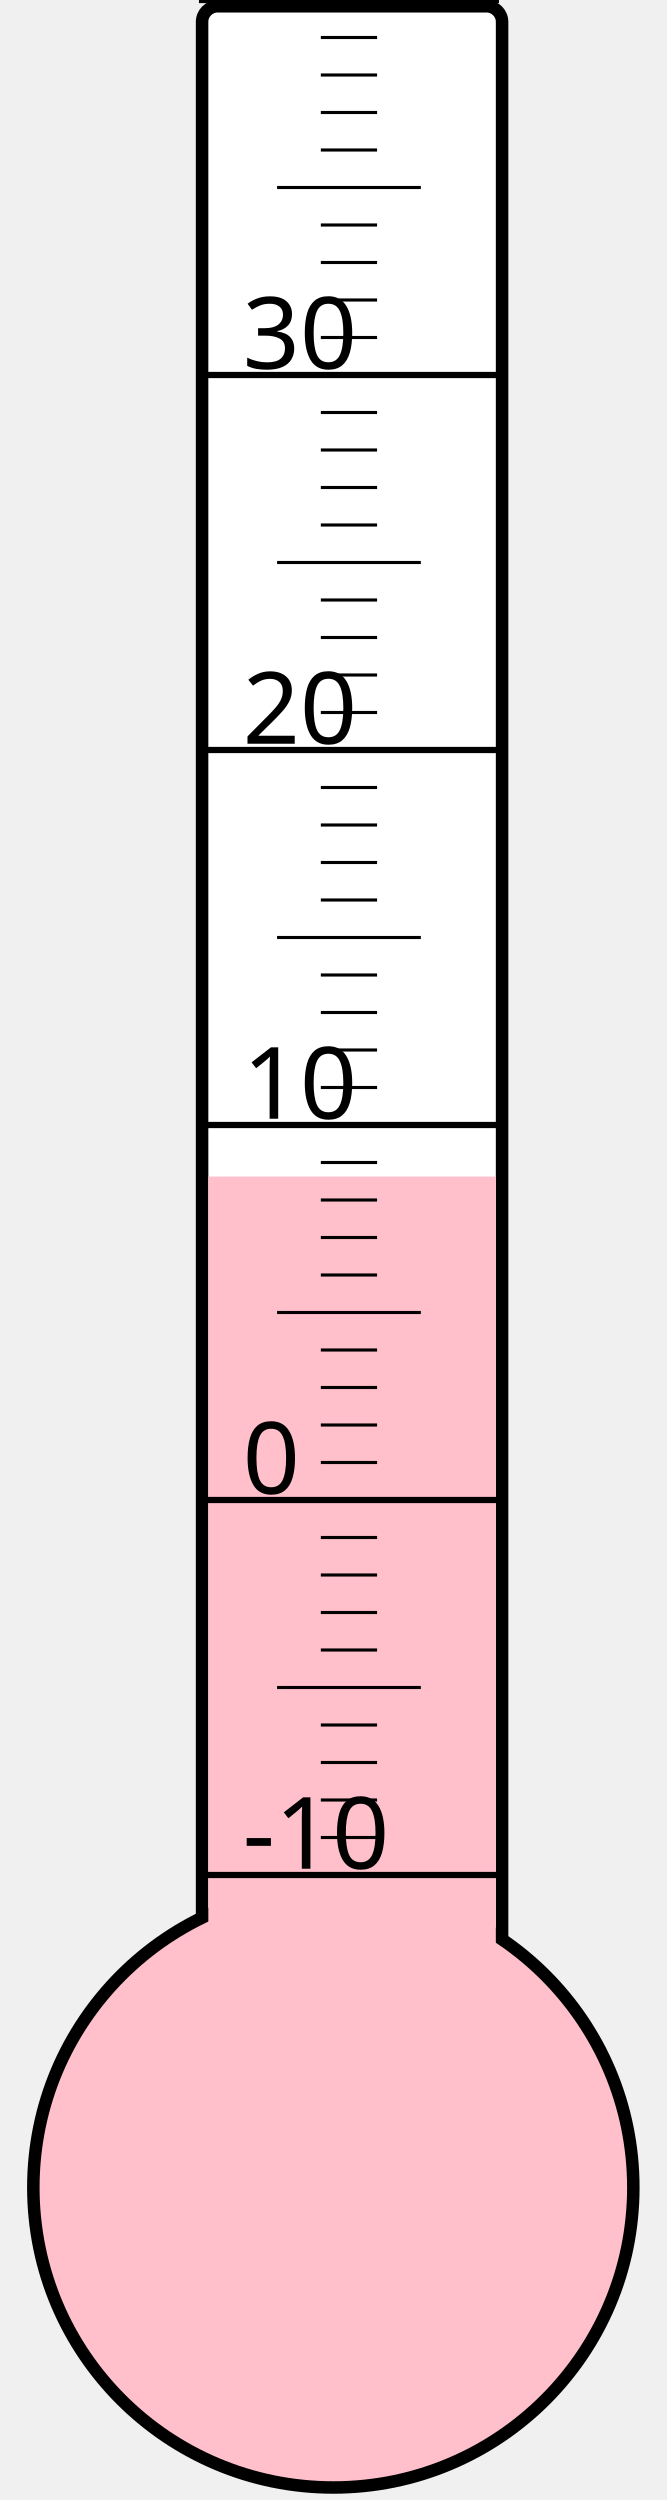
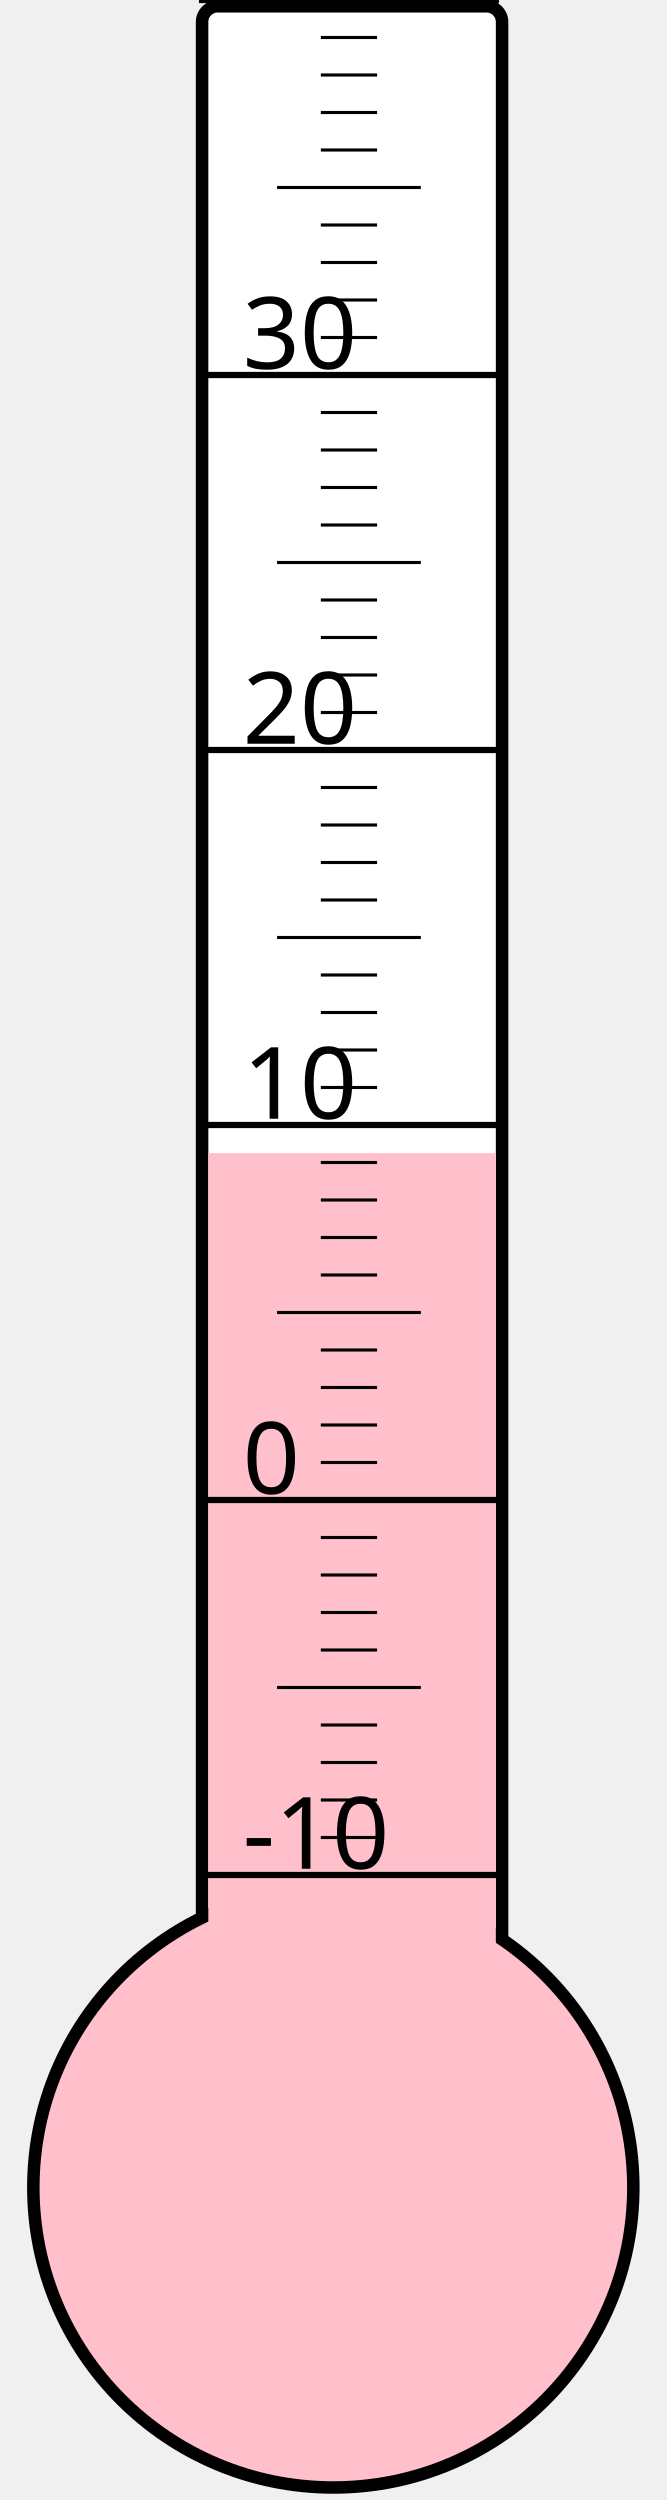
<svg xmlns="http://www.w3.org/2000/svg" width="40px" height="150px" viewBox="0 0 200 800">
  <rect width="200" height="800" x="0" y="0" style="fill: #ffffeb; fill-opacity: 0;" />
  <rect width="96" height="680" x="58" y="2" rx="5" ry="5" style="fill: white; fill-opacity: 1; stroke: black; stroke-width: 4;" />
  <circle cx="100" cy="700" r="96" style="fill: pink; stroke: black; stroke-width: 4;" />
-   <rect width="92" height="323.5" x="60" y="376.5" style="fill: pink; fill-opacity: 1; stroke-width: 0;" />
+   <rect width="92" height="331.0" x="60" y="369.0" style="fill: pink; fill-opacity: 1; stroke-width: 0;" />
  <text x="71" y="598" style="font-family: sans-serif; font-size: 24pt;">-10</text>
  <text x="71" y="478" style="font-family: sans-serif; font-size: 24pt;">0</text>
  <text x="71" y="358" style="font-family: sans-serif; font-size: 24pt;">10</text>
  <text x="71" y="238" style="font-family: sans-serif; font-size: 24pt;">20</text>
  <text x="71" y="118" style="font-family: sans-serif; font-size: 24pt;">30</text>
  <g style="stroke: black;">
    <line x1="57" y1="600" x2="153" y2="600" style="stroke-width: 2;" />
    <line x1="96" y1="588" x2="114" y2="588" style="stroke-width: 1;" />
    <line x1="96" y1="576" x2="114" y2="576" style="stroke-width: 1;" />
    <line x1="96" y1="564" x2="114" y2="564" style="stroke-width: 1;" />
    <line x1="96" y1="552" x2="114" y2="552" style="stroke-width: 1;" />
    <line x1="82" y1="540" x2="128" y2="540" style="stroke-width: 1;" />
    <line x1="96" y1="528" x2="114" y2="528" style="stroke-width: 1;" />
    <line x1="96" y1="516" x2="114" y2="516" style="stroke-width: 1;" />
    <line x1="96" y1="504" x2="114" y2="504" style="stroke-width: 1;" />
    <line x1="96" y1="492" x2="114" y2="492" style="stroke-width: 1;" />
    <line x1="57" y1="480" x2="153" y2="480" style="stroke-width: 2;" />
    <line x1="96" y1="468" x2="114" y2="468" style="stroke-width: 1;" />
    <line x1="96" y1="456" x2="114" y2="456" style="stroke-width: 1;" />
    <line x1="96" y1="444" x2="114" y2="444" style="stroke-width: 1;" />
    <line x1="96" y1="432" x2="114" y2="432" style="stroke-width: 1;" />
    <line x1="82" y1="420" x2="128" y2="420" style="stroke-width: 1;" />
    <line x1="96" y1="408" x2="114" y2="408" style="stroke-width: 1;" />
    <line x1="96" y1="396" x2="114" y2="396" style="stroke-width: 1;" />
    <line x1="96" y1="384" x2="114" y2="384" style="stroke-width: 1;" />
    <line x1="96" y1="372" x2="114" y2="372" style="stroke-width: 1;" />
    <line x1="57" y1="360" x2="153" y2="360" style="stroke-width: 2;" />
    <line x1="96" y1="348" x2="114" y2="348" style="stroke-width: 1;" />
    <line x1="96" y1="336" x2="114" y2="336" style="stroke-width: 1;" />
    <line x1="96" y1="324" x2="114" y2="324" style="stroke-width: 1;" />
    <line x1="96" y1="312" x2="114" y2="312" style="stroke-width: 1;" />
    <line x1="82" y1="300" x2="128" y2="300" style="stroke-width: 1;" />
    <line x1="96" y1="288" x2="114" y2="288" style="stroke-width: 1;" />
    <line x1="96" y1="276" x2="114" y2="276" style="stroke-width: 1;" />
    <line x1="96" y1="264" x2="114" y2="264" style="stroke-width: 1;" />
    <line x1="96" y1="252" x2="114" y2="252" style="stroke-width: 1;" />
    <line x1="57" y1="240" x2="153" y2="240" style="stroke-width: 2;" />
    <line x1="96" y1="228" x2="114" y2="228" style="stroke-width: 1;" />
    <line x1="96" y1="216" x2="114" y2="216" style="stroke-width: 1;" />
    <line x1="96" y1="204" x2="114" y2="204" style="stroke-width: 1;" />
    <line x1="96" y1="192" x2="114" y2="192" style="stroke-width: 1;" />
    <line x1="82" y1="180" x2="128" y2="180" style="stroke-width: 1;" />
    <line x1="96" y1="168" x2="114" y2="168" style="stroke-width: 1;" />
    <line x1="96" y1="156" x2="114" y2="156" style="stroke-width: 1;" />
    <line x1="96" y1="144" x2="114" y2="144" style="stroke-width: 1;" />
    <line x1="96" y1="132" x2="114" y2="132" style="stroke-width: 1;" />
    <line x1="57" y1="120" x2="153" y2="120" style="stroke-width: 2;" />
    <line x1="96" y1="108" x2="114" y2="108" style="stroke-width: 1;" />
    <line x1="96" y1="96" x2="114" y2="96" style="stroke-width: 1;" />
    <line x1="96" y1="84" x2="114" y2="84" style="stroke-width: 1;" />
    <line x1="96" y1="72" x2="114" y2="72" style="stroke-width: 1;" />
    <line x1="82" y1="60" x2="128" y2="60" style="stroke-width: 1;" />
    <line x1="96" y1="48" x2="114" y2="48" style="stroke-width: 1;" />
    <line x1="96" y1="36" x2="114" y2="36" style="stroke-width: 1;" />
    <line x1="96" y1="24" x2="114" y2="24" style="stroke-width: 1;" />
    <line x1="96" y1="12" x2="114" y2="12" style="stroke-width: 1;" />
    <line x1="57" y1="0" x2="153" y2="0" style="stroke-width: 2;" />
  </g>
</svg>
